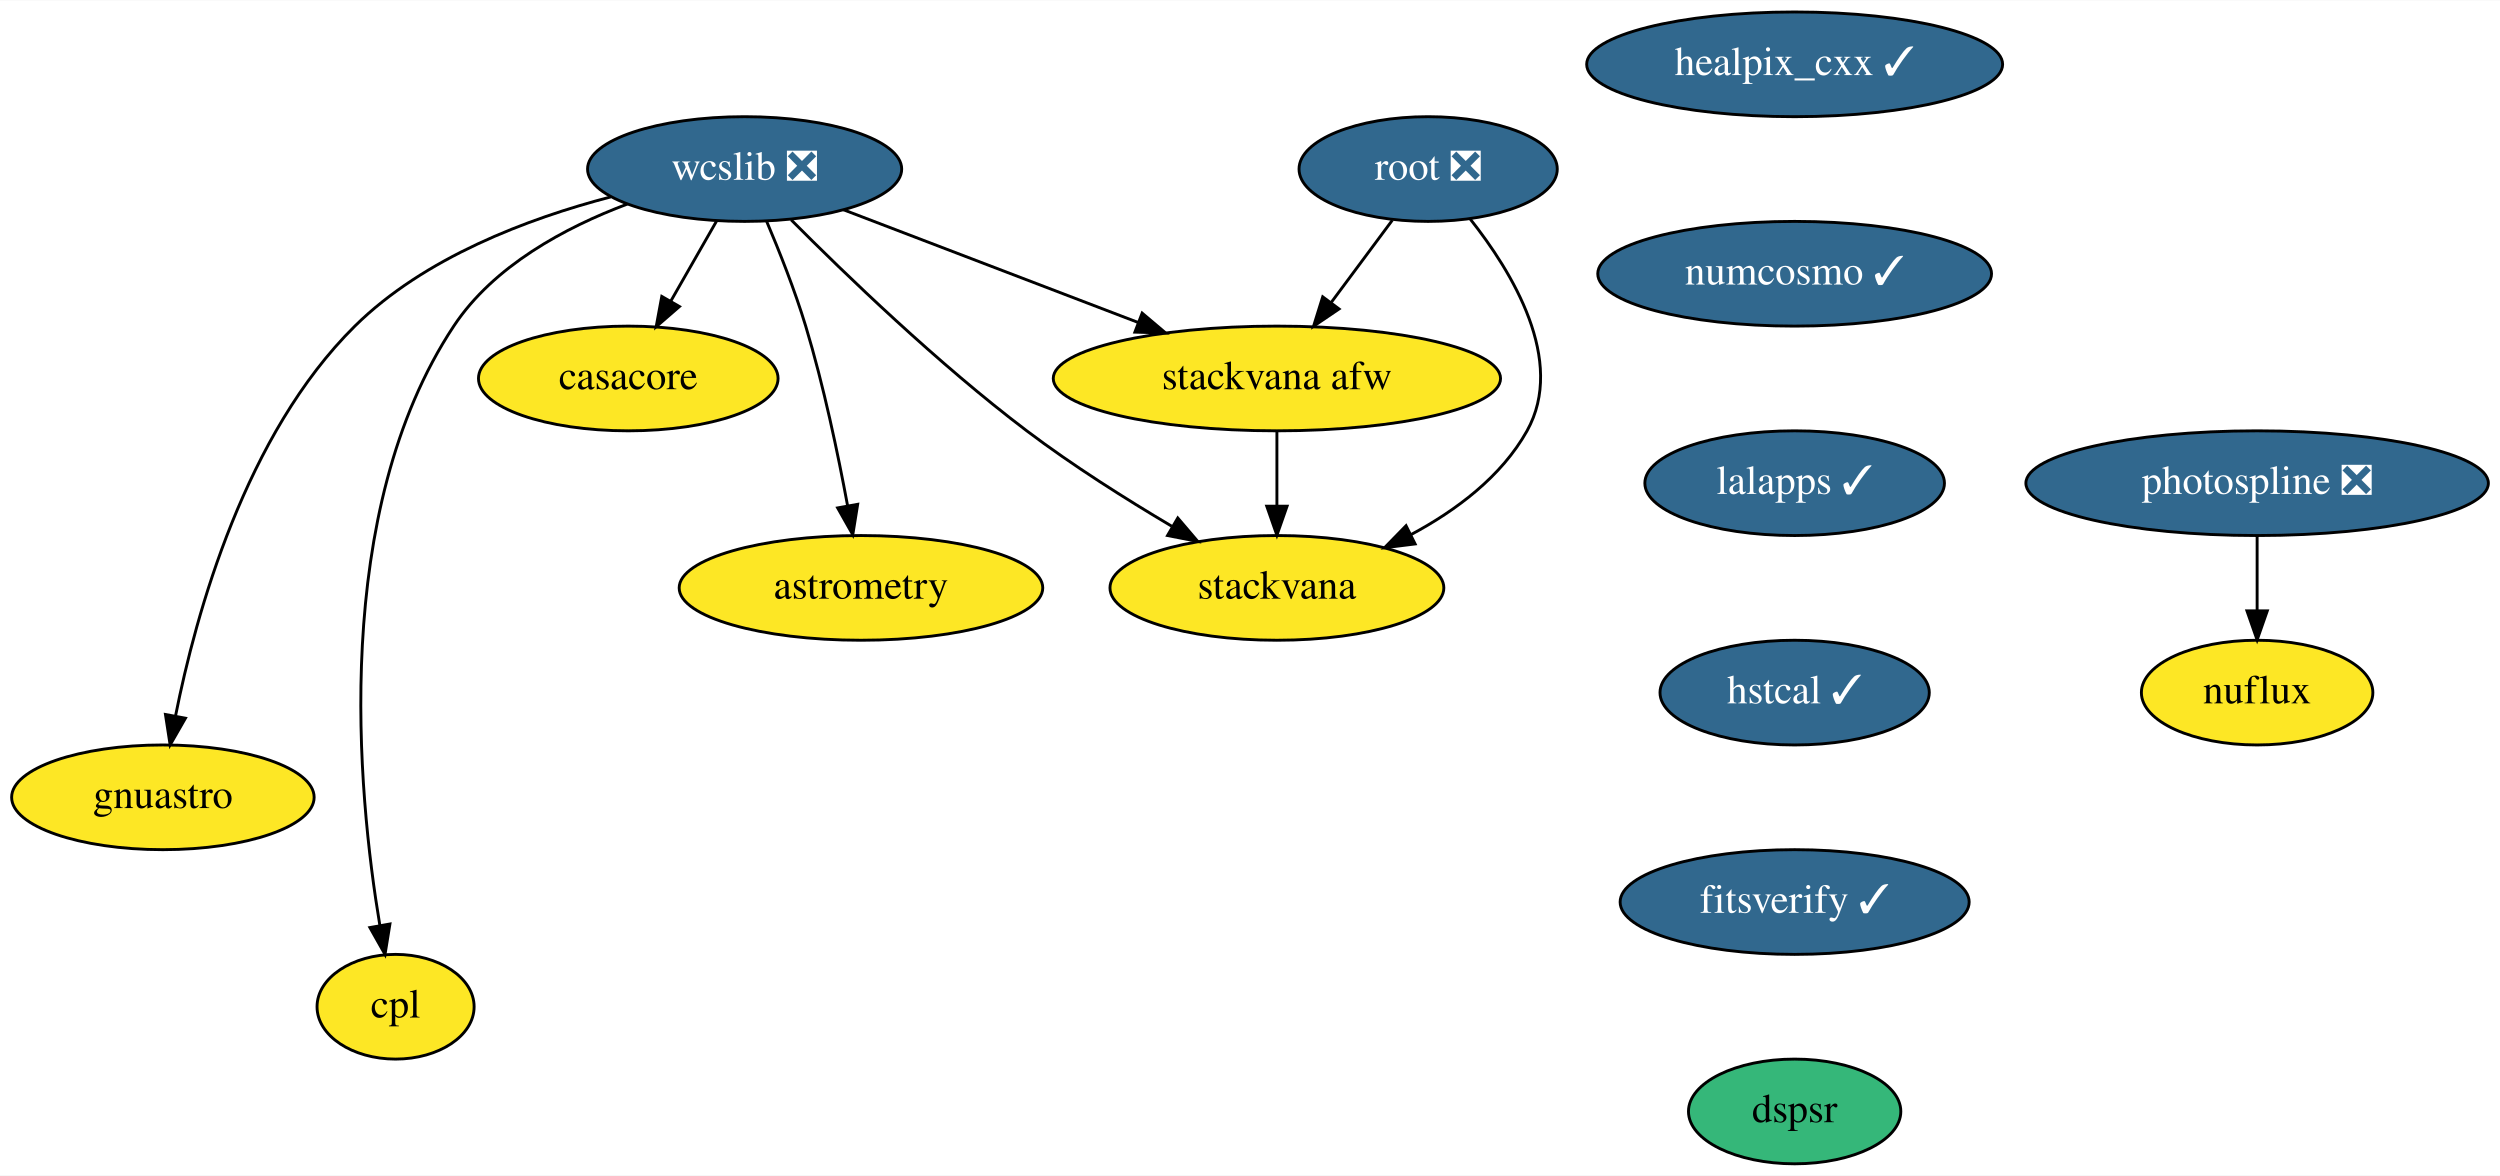
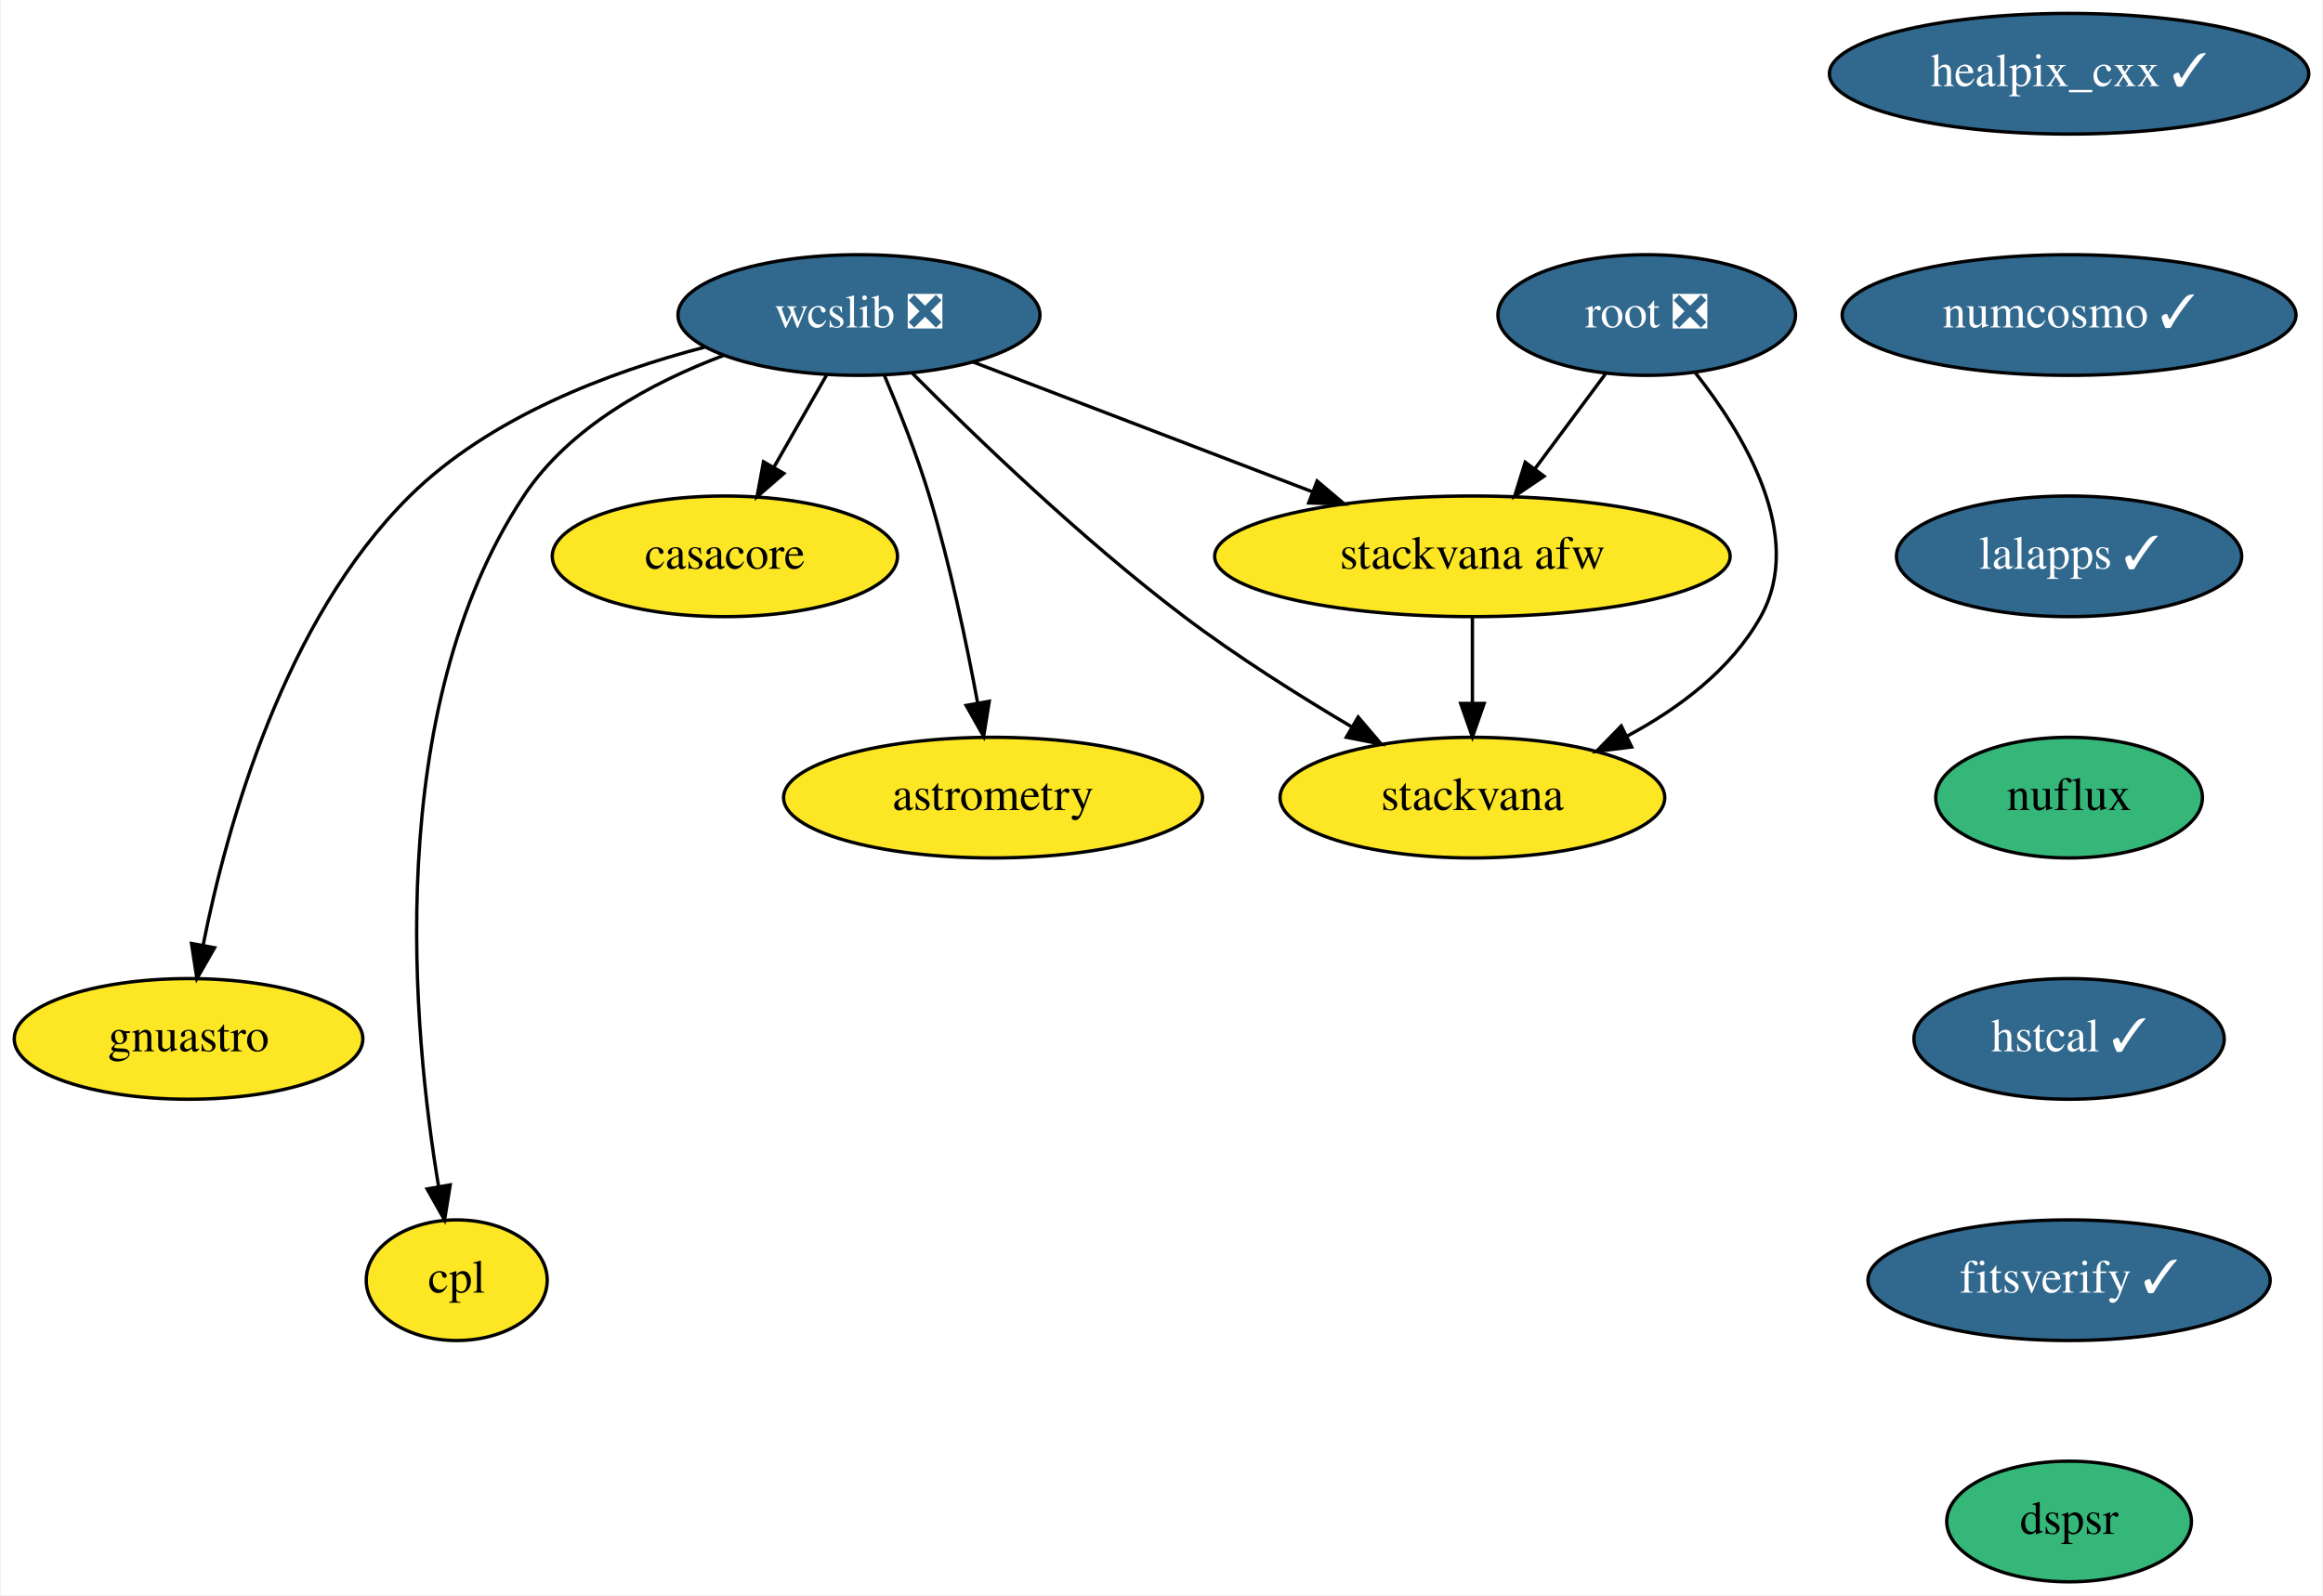
- <svg xmlns="http://www.w3.org/2000/svg" xmlns:xlink="http://www.w3.org/1999/xlink" width="859pt" height="404pt" viewBox="0.00 0.00 859.50 404.00">
-   <g id="graph0" class="graph" transform="scale(1 1) rotate(0) translate(4 400)">
-     <polygon fill="white" stroke="transparent" points="-4,4 -4,-400 855.5,-400 855.5,4 -4,4" />
+ <svg xmlns="http://www.w3.org/2000/svg" xmlns:xlink="http://www.w3.org/1999/xlink" width="693pt" height="476pt" viewBox="0.00 0.00 692.50 476.00">
+   <g id="graph0" class="graph" transform="scale(1 1) rotate(0) translate(4 472)">
+     <polygon fill="white" stroke="transparent" points="-4,4 -4,-472 688.5,-472 688.5,4 -4,4" />
    <g id="node1" class="node">
      <g id="a_node1">
        <a xlink:href="https://github.com/conda-forge/casacore-feedstock" xlink:title="casacore">
-           <ellipse fill="#fde725" stroke="black" cx="212" cy="-270" rx="51.5" ry="18" />
-           <text text-anchor="middle" x="212" y="-266.3" font-family="Times,serif" font-size="14.00">casacore</text>
+           <ellipse fill="#fde725" stroke="black" cx="212" cy="-306" rx="51.5" ry="18" />
+           <text text-anchor="middle" x="212" y="-302.3" font-family="Times,serif" font-size="14.00">casacore</text>
        </a>
      </g>
    </g>
    <g id="node2" class="node">
      <g id="a_node2">
        <a xlink:href="https://github.com/conda-forge/healpix_cxx-feedstock/pull/19" xlink:title="healpix_cxx ✓">
-           <ellipse fill="#31688e" stroke="black" cx="613" cy="-378" rx="71.5" ry="18" />
-           <text text-anchor="middle" x="613" y="-374.3" font-family="Times,serif" font-size="14.00" fill="white">healpix_cxx ✓</text>
+           <ellipse fill="#31688e" stroke="black" cx="613" cy="-450" rx="71.5" ry="18" />
+           <text text-anchor="middle" x="613" y="-446.3" font-family="Times,serif" font-size="14.00" fill="white">healpix_cxx ✓</text>
        </a>
      </g>
    </g>
    <g id="node3" class="node">
      <g id="a_node3">
        <a xlink:href="https://github.com/conda-forge/numcosmo-feedstock/pull/27" xlink:title="numcosmo ✓">
-           <ellipse fill="#31688e" stroke="black" cx="613" cy="-306" rx="67.69" ry="18" />
-           <text text-anchor="middle" x="613" y="-302.3" font-family="Times,serif" font-size="14.00" fill="white">numcosmo ✓</text>
+           <ellipse fill="#31688e" stroke="black" cx="613" cy="-378" rx="67.69" ry="18" />
+           <text text-anchor="middle" x="613" y="-374.3" font-family="Times,serif" font-size="14.00" fill="white">numcosmo ✓</text>
        </a>
      </g>
    </g>
    <g id="node10" class="node">
      <g id="a_node10">
        <a xlink:href="https://github.com/conda-forge/lalapps-feedstock/pull/33" xlink:title="lalapps ✓">
-           <ellipse fill="#31688e" stroke="black" cx="613" cy="-234" rx="51.5" ry="18" />
-           <text text-anchor="middle" x="613" y="-230.3" font-family="Times,serif" font-size="14.00" fill="white">lalapps ✓</text>
+           <ellipse fill="#31688e" stroke="black" cx="613" cy="-306" rx="51.5" ry="18" />
+           <text text-anchor="middle" x="613" y="-302.3" font-family="Times,serif" font-size="14.00" fill="white">lalapps ✓</text>
        </a>
      </g>
    </g>
    <g id="node4" class="node">
      <g id="a_node4">
        <a xlink:href="https://github.com/conda-forge/wcslib-feedstock/pull/19" xlink:title="wcslib ❎">
-           <ellipse fill="#31688e" stroke="black" cx="252" cy="-342" rx="54" ry="18" />
-           <text text-anchor="middle" x="252" y="-338.3" font-family="Times,serif" font-size="14.00" fill="white">wcslib ❎</text>
+           <ellipse fill="#31688e" stroke="black" cx="252" cy="-378" rx="54" ry="18" />
+           <text text-anchor="middle" x="252" y="-374.3" font-family="Times,serif" font-size="14.00" fill="white">wcslib ❎</text>
        </a>
      </g>
    </g>
    <g id="edge2" class="edge">
-       <path fill="none" stroke="black" d="M242.32,-324.05C237.6,-315.8 231.83,-305.7 226.59,-296.54" />
-       <polygon fill="black" stroke="black" points="229.59,-294.73 221.59,-287.79 223.52,-298.21 229.59,-294.73" />
+       <path fill="none" stroke="black" d="M242.32,-360.05C237.6,-351.8 231.83,-341.7 226.59,-332.54" />
+       <polygon fill="black" stroke="black" points="229.59,-330.73 221.59,-323.79 223.52,-334.21 229.59,-330.73" />
    </g>
    <g id="node5" class="node">
      <g id="a_node5">
        <a xlink:href="https://github.com/conda-forge/astrometry-feedstock" xlink:title="astrometry">
-           <ellipse fill="#fde725" stroke="black" cx="292" cy="-198" rx="62.5" ry="18" />
-           <text text-anchor="middle" x="292" y="-194.3" font-family="Times,serif" font-size="14.00">astrometry</text>
+           <ellipse fill="#fde725" stroke="black" cx="292" cy="-234" rx="62.5" ry="18" />
+           <text text-anchor="middle" x="292" y="-230.3" font-family="Times,serif" font-size="14.00">astrometry</text>
        </a>
      </g>
    </g>
    <g id="edge3" class="edge">
-       <path fill="none" stroke="black" d="M259.55,-324.07C263.92,-313.79 269.27,-300.32 273,-288 279.17,-267.62 284.11,-244.02 287.4,-226.25" />
-       <polygon fill="black" stroke="black" points="290.87,-226.74 289.19,-216.28 283.98,-225.5 290.87,-226.74" />
+       <path fill="none" stroke="black" d="M259.55,-360.07C263.92,-349.79 269.27,-336.32 273,-324 279.17,-303.62 284.11,-280.02 287.4,-262.25" />
+       <polygon fill="black" stroke="black" points="290.87,-262.74 289.19,-252.28 283.98,-261.5 290.87,-262.74" />
    </g>
    <g id="node6" class="node">
      <g id="a_node6">
        <a xlink:href="https://github.com/conda-forge/gnuastro-feedstock" xlink:title="gnuastro">
-           <ellipse fill="#fde725" stroke="black" cx="52" cy="-126" rx="52" ry="18" />
-           <text text-anchor="middle" x="52" y="-122.3" font-family="Times,serif" font-size="14.00">gnuastro</text>
+           <ellipse fill="#fde725" stroke="black" cx="52" cy="-162" rx="52" ry="18" />
+           <text text-anchor="middle" x="52" y="-158.3" font-family="Times,serif" font-size="14.00">gnuastro</text>
        </a>
      </g>
    </g>
    <g id="edge4" class="edge">
-       <path fill="none" stroke="black" d="M205.96,-332.41C177.45,-324.97 141.85,-311.56 118,-288 80.41,-250.87 63.37,-189.32 56.36,-154.05" />
-       <polygon fill="black" stroke="black" points="59.76,-153.2 54.49,-144.01 52.88,-154.48 59.76,-153.2" />
+       <path fill="none" stroke="black" d="M205.96,-368.41C177.45,-360.97 141.85,-347.56 118,-324 80.41,-286.87 63.37,-225.32 56.36,-190.05" />
+       <polygon fill="black" stroke="black" points="59.76,-189.2 54.49,-180.01 52.88,-190.48 59.76,-189.2" />
    </g>
    <g id="node7" class="node">
      <g id="a_node7">
        <a xlink:href="https://github.com/conda-forge/stackvana-afw-feedstock" xlink:title="stackvana afw">
-           <ellipse fill="#fde725" stroke="black" cx="435" cy="-270" rx="76.89" ry="18" />
-           <text text-anchor="middle" x="435" y="-266.3" font-family="Times,serif" font-size="14.00">stackvana afw</text>
+           <ellipse fill="#fde725" stroke="black" cx="435" cy="-306" rx="76.89" ry="18" />
+           <text text-anchor="middle" x="435" y="-302.3" font-family="Times,serif" font-size="14.00">stackvana afw</text>
        </a>
      </g>
    </g>
    <g id="edge5" class="edge">
-       <path fill="none" stroke="black" d="M285.99,-328C314.47,-317.1 355.44,-301.43 387.22,-289.28" />
-       <polygon fill="black" stroke="black" points="388.67,-292.47 396.76,-285.63 386.17,-285.93 388.67,-292.47" />
+       <path fill="none" stroke="black" d="M285.99,-364C314.47,-353.1 355.44,-337.43 387.22,-325.28" />
+       <polygon fill="black" stroke="black" points="388.67,-328.47 396.76,-321.63 386.17,-321.93 388.67,-328.47" />
    </g>
    <g id="node8" class="node">
      <g id="a_node8">
        <a xlink:href="https://github.com/conda-forge/stackvana-feedstock" xlink:title="stackvana">
-           <ellipse fill="#fde725" stroke="black" cx="435" cy="-198" rx="57.39" ry="18" />
-           <text text-anchor="middle" x="435" y="-194.3" font-family="Times,serif" font-size="14.00">stackvana</text>
+           <ellipse fill="#fde725" stroke="black" cx="435" cy="-234" rx="57.39" ry="18" />
+           <text text-anchor="middle" x="435" y="-230.3" font-family="Times,serif" font-size="14.00">stackvana</text>
        </a>
      </g>
    </g>
    <g id="edge6" class="edge">
-       <path fill="none" stroke="black" d="M267.98,-324.55C286.55,-305.88 318.55,-275.02 349,-252 364.67,-240.15 383.09,-228.53 398.86,-219.19" />
-       <polygon fill="black" stroke="black" points="400.92,-222.04 407.79,-213.98 397.39,-216 400.92,-222.04" />
+       <path fill="none" stroke="black" d="M267.98,-360.55C286.55,-341.88 318.55,-311.02 349,-288 364.67,-276.15 383.09,-264.53 398.86,-255.19" />
+       <polygon fill="black" stroke="black" points="400.92,-258.04 407.79,-249.98 397.39,-252 400.92,-258.04" />
    </g>
    <g id="node9" class="node">
      <g id="a_node9">
        <a xlink:href="https://github.com/conda-forge/cpl-feedstock" xlink:title="cpl">
-           <ellipse fill="#fde725" stroke="black" cx="132" cy="-54" rx="27" ry="18" />
-           <text text-anchor="middle" x="132" y="-50.3" font-family="Times,serif" font-size="14.00">cpl</text>
+           <ellipse fill="#fde725" stroke="black" cx="132" cy="-90" rx="27" ry="18" />
+           <text text-anchor="middle" x="132" y="-86.3" font-family="Times,serif" font-size="14.00">cpl</text>
        </a>
      </g>
    </g>
    <g id="edge7" class="edge">
-       <path fill="none" stroke="black" d="M211.65,-329.95C190.29,-321.91 165.72,-308.73 152,-288 109.81,-224.23 118.87,-128.19 126.61,-81.87" />
-       <polygon fill="black" stroke="black" points="130.06,-82.45 128.37,-71.99 123.17,-81.22 130.06,-82.45" />
+       <path fill="none" stroke="black" d="M211.65,-365.95C190.29,-357.91 165.72,-344.73 152,-324 109.81,-260.23 118.87,-164.19 126.61,-117.87" />
+       <polygon fill="black" stroke="black" points="130.06,-118.45 128.37,-107.99 123.17,-117.22 130.06,-118.45" />
    </g>
    <g id="edge8" class="edge">
-       <path fill="none" stroke="black" d="M435,-251.7C435,-243.98 435,-234.71 435,-226.11" />
-       <polygon fill="black" stroke="black" points="438.5,-226.1 435,-216.1 431.5,-226.1 438.5,-226.1" />
+       <path fill="none" stroke="black" d="M435,-287.7C435,-279.98 435,-270.71 435,-262.11" />
+       <polygon fill="black" stroke="black" points="438.5,-262.1 435,-252.1 431.5,-262.1 438.5,-262.1" />
    </g>
    <g id="node11" class="node">
      <g id="a_node11">
+         <a xlink:href="https://github.com/conda-forge/nuflux-feedstock" xlink:title="nuflux">
+           <ellipse fill="#35b779" stroke="black" cx="613" cy="-234" rx="39.79" ry="18" />
+           <text text-anchor="middle" x="613" y="-230.3" font-family="Times,serif" font-size="14.00">nuflux</text>
+         </a>
+       </g>
+     </g>
+     <g id="node13" class="node">
+       <g id="a_node13">
        <a xlink:href="https://github.com/conda-forge/hstcal-feedstock/pull/8" xlink:title="hstcal ✓">
          <ellipse fill="#31688e" stroke="black" cx="613" cy="-162" rx="46.29" ry="18" />
          <text text-anchor="middle" x="613" y="-158.3" font-family="Times,serif" font-size="14.00" fill="white">hstcal ✓</text>
        </a>
      </g>
    </g>
-     <g id="node15" class="node">
-       <g id="a_node15">
+     <g id="node12" class="node">
+       <g id="a_node12">
+         <a xlink:href="https://github.com/conda-forge/root-feedstock/pull/166" xlink:title="root ❎">
+           <ellipse fill="#31688e" stroke="black" cx="487" cy="-378" rx="44.39" ry="18" />
+           <text text-anchor="middle" x="487" y="-374.3" font-family="Times,serif" font-size="14.00" fill="white">root ❎</text>
+         </a>
+       </g>
+     </g>
+     <g id="edge11" class="edge">
+       <path fill="none" stroke="black" d="M474.68,-360.41C468.42,-351.99 460.69,-341.58 453.72,-332.2" />
+       <polygon fill="black" stroke="black" points="456.37,-329.9 447.6,-323.96 450.75,-334.07 456.37,-329.9" />
+     </g>
+     <g id="edge12" class="edge">
+       <path fill="none" stroke="black" d="M501.35,-360.95C515.89,-342.64 534.47,-312.12 521,-288 512.21,-272.26 496.61,-260.61 481.08,-252.31" />
+       <polygon fill="black" stroke="black" points="482.52,-249.11 472,-247.8 479.4,-255.38 482.52,-249.11" />
+     </g>
+     <g id="node14" class="node">
+       <g id="a_node14">
        <a xlink:href="https://github.com/conda-forge/fitsverify-feedstock/pull/3" xlink:title="fitsverify ✓">
          <ellipse fill="#31688e" stroke="black" cx="613" cy="-90" rx="60" ry="18" />
          <text text-anchor="middle" x="613" y="-86.3" font-family="Times,serif" font-size="14.00" fill="white">fitsverify ✓</text>
        </a>
      </g>
    </g>
-     <g id="node12" class="node">
-       <g id="a_node12">
-         <a xlink:href="https://github.com/conda-forge/root-feedstock/pull/166" xlink:title="root ❎">
-           <ellipse fill="#31688e" stroke="black" cx="487" cy="-342" rx="44.39" ry="18" />
-           <text text-anchor="middle" x="487" y="-338.3" font-family="Times,serif" font-size="14.00" fill="white">root ❎</text>
-         </a>
-       </g>
-     </g>
-     <g id="edge11" class="edge">
-       <path fill="none" stroke="black" d="M474.68,-324.41C468.42,-315.99 460.69,-305.58 453.72,-296.2" />
-       <polygon fill="black" stroke="black" points="456.37,-293.9 447.6,-287.96 450.75,-298.07 456.37,-293.9" />
-     </g>
-     <g id="edge12" class="edge">
-       <path fill="none" stroke="black" d="M501.35,-324.95C515.89,-306.64 534.47,-276.12 521,-252 512.21,-236.26 496.61,-224.61 481.08,-216.31" />
-       <polygon fill="black" stroke="black" points="482.52,-213.11 472,-211.8 479.4,-219.38 482.52,-213.11" />
-     </g>
-     <g id="node13" class="node">
-       <g id="a_node13">
-         <a xlink:href="https://github.com/conda-forge/photospline-feedstock/pull/18" xlink:title="photospline ❎">
-           <ellipse fill="#31688e" stroke="black" cx="772" cy="-234" rx="79.5" ry="18" />
-           <text text-anchor="middle" x="772" y="-230.3" font-family="Times,serif" font-size="14.00" fill="white">photospline ❎</text>
-         </a>
-       </g>
-     </g>
-     <g id="node14" class="node">
-       <g id="a_node14">
-         <a xlink:href="https://github.com/conda-forge/nuflux-feedstock" xlink:title="nuflux">
-           <ellipse fill="#fde725" stroke="black" cx="772" cy="-162" rx="39.79" ry="18" />
-           <text text-anchor="middle" x="772" y="-158.3" font-family="Times,serif" font-size="14.00">nuflux</text>
-         </a>
-       </g>
-     </g>
-     <g id="edge13" class="edge">
-       <path fill="none" stroke="black" d="M772,-215.7C772,-207.98 772,-198.71 772,-190.11" />
-       <polygon fill="black" stroke="black" points="775.5,-190.1 772,-180.1 768.5,-190.1 775.5,-190.1" />
-     </g>
-     <g id="node16" class="node">
-       <g id="a_node16">
+     <g id="node15" class="node">
+       <g id="a_node15">
        <a xlink:href="https://github.com/conda-forge/dspsr-feedstock" xlink:title="dspsr">
          <ellipse fill="#35b779" stroke="black" cx="613" cy="-18" rx="36.5" ry="18" />
          <text text-anchor="middle" x="613" y="-14.3" font-family="Times,serif" font-size="14.00">dspsr</text>
        </a>
      </g>
    </g>
  </g>
</svg>
